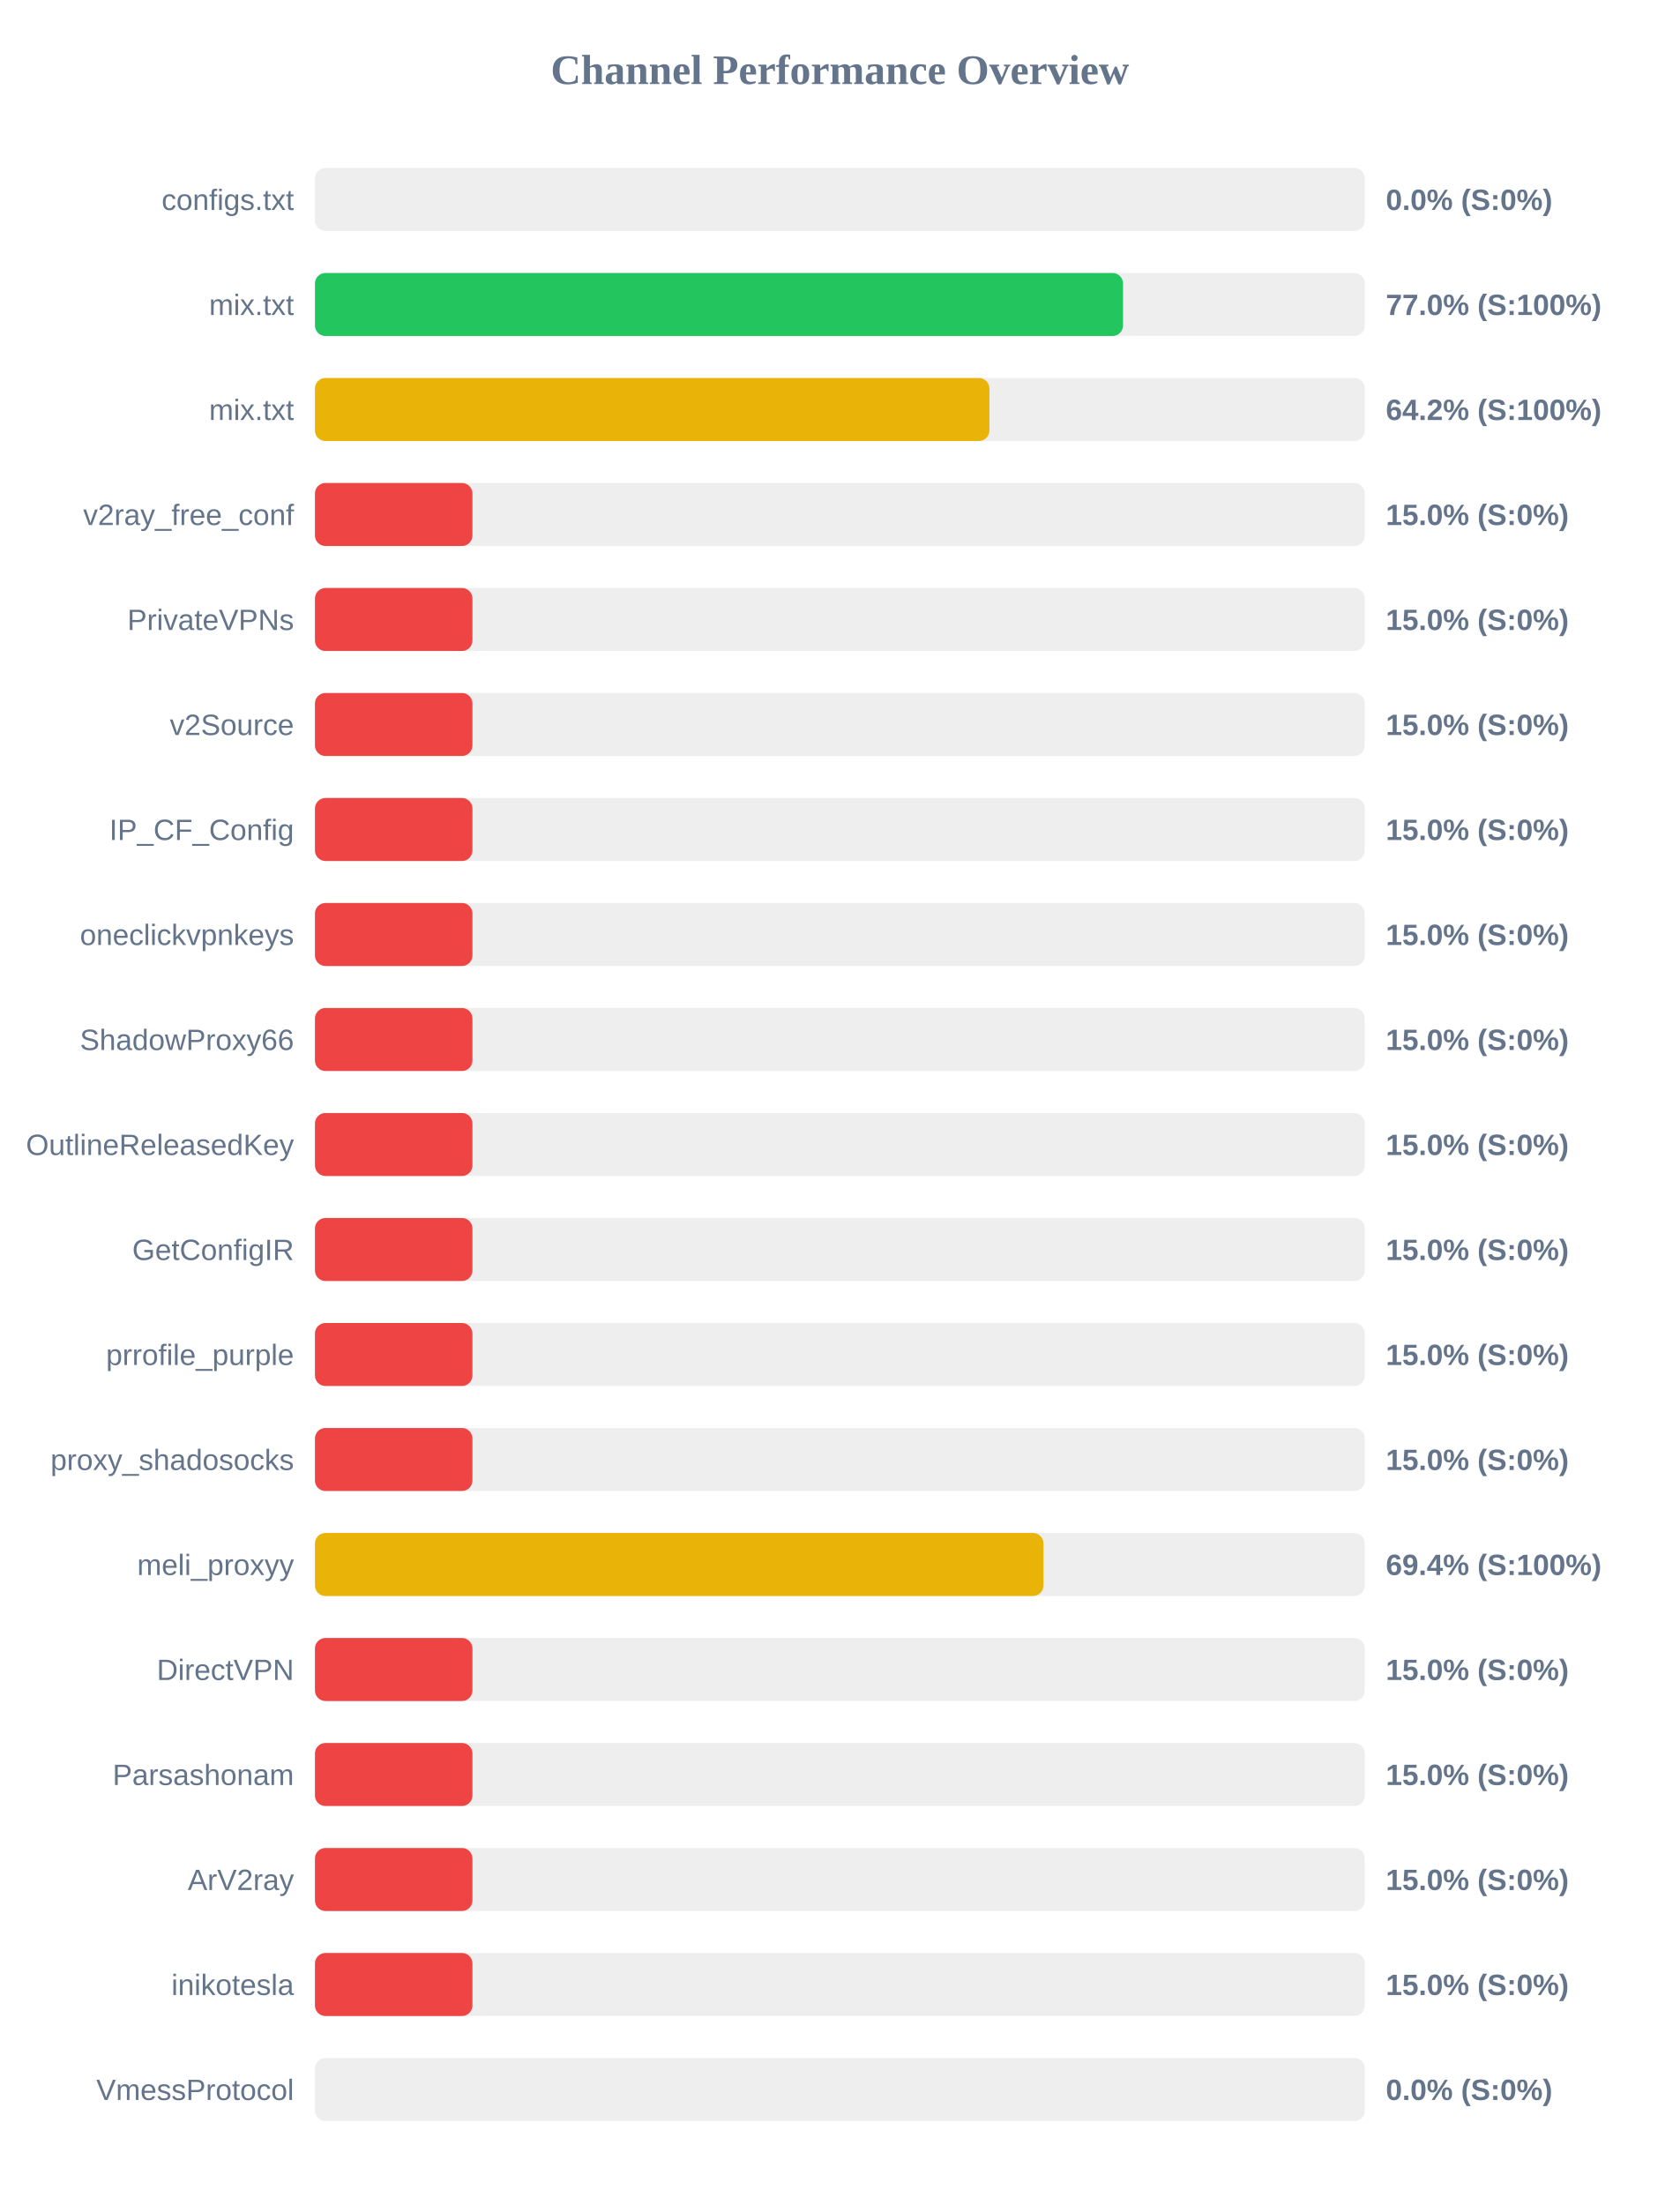
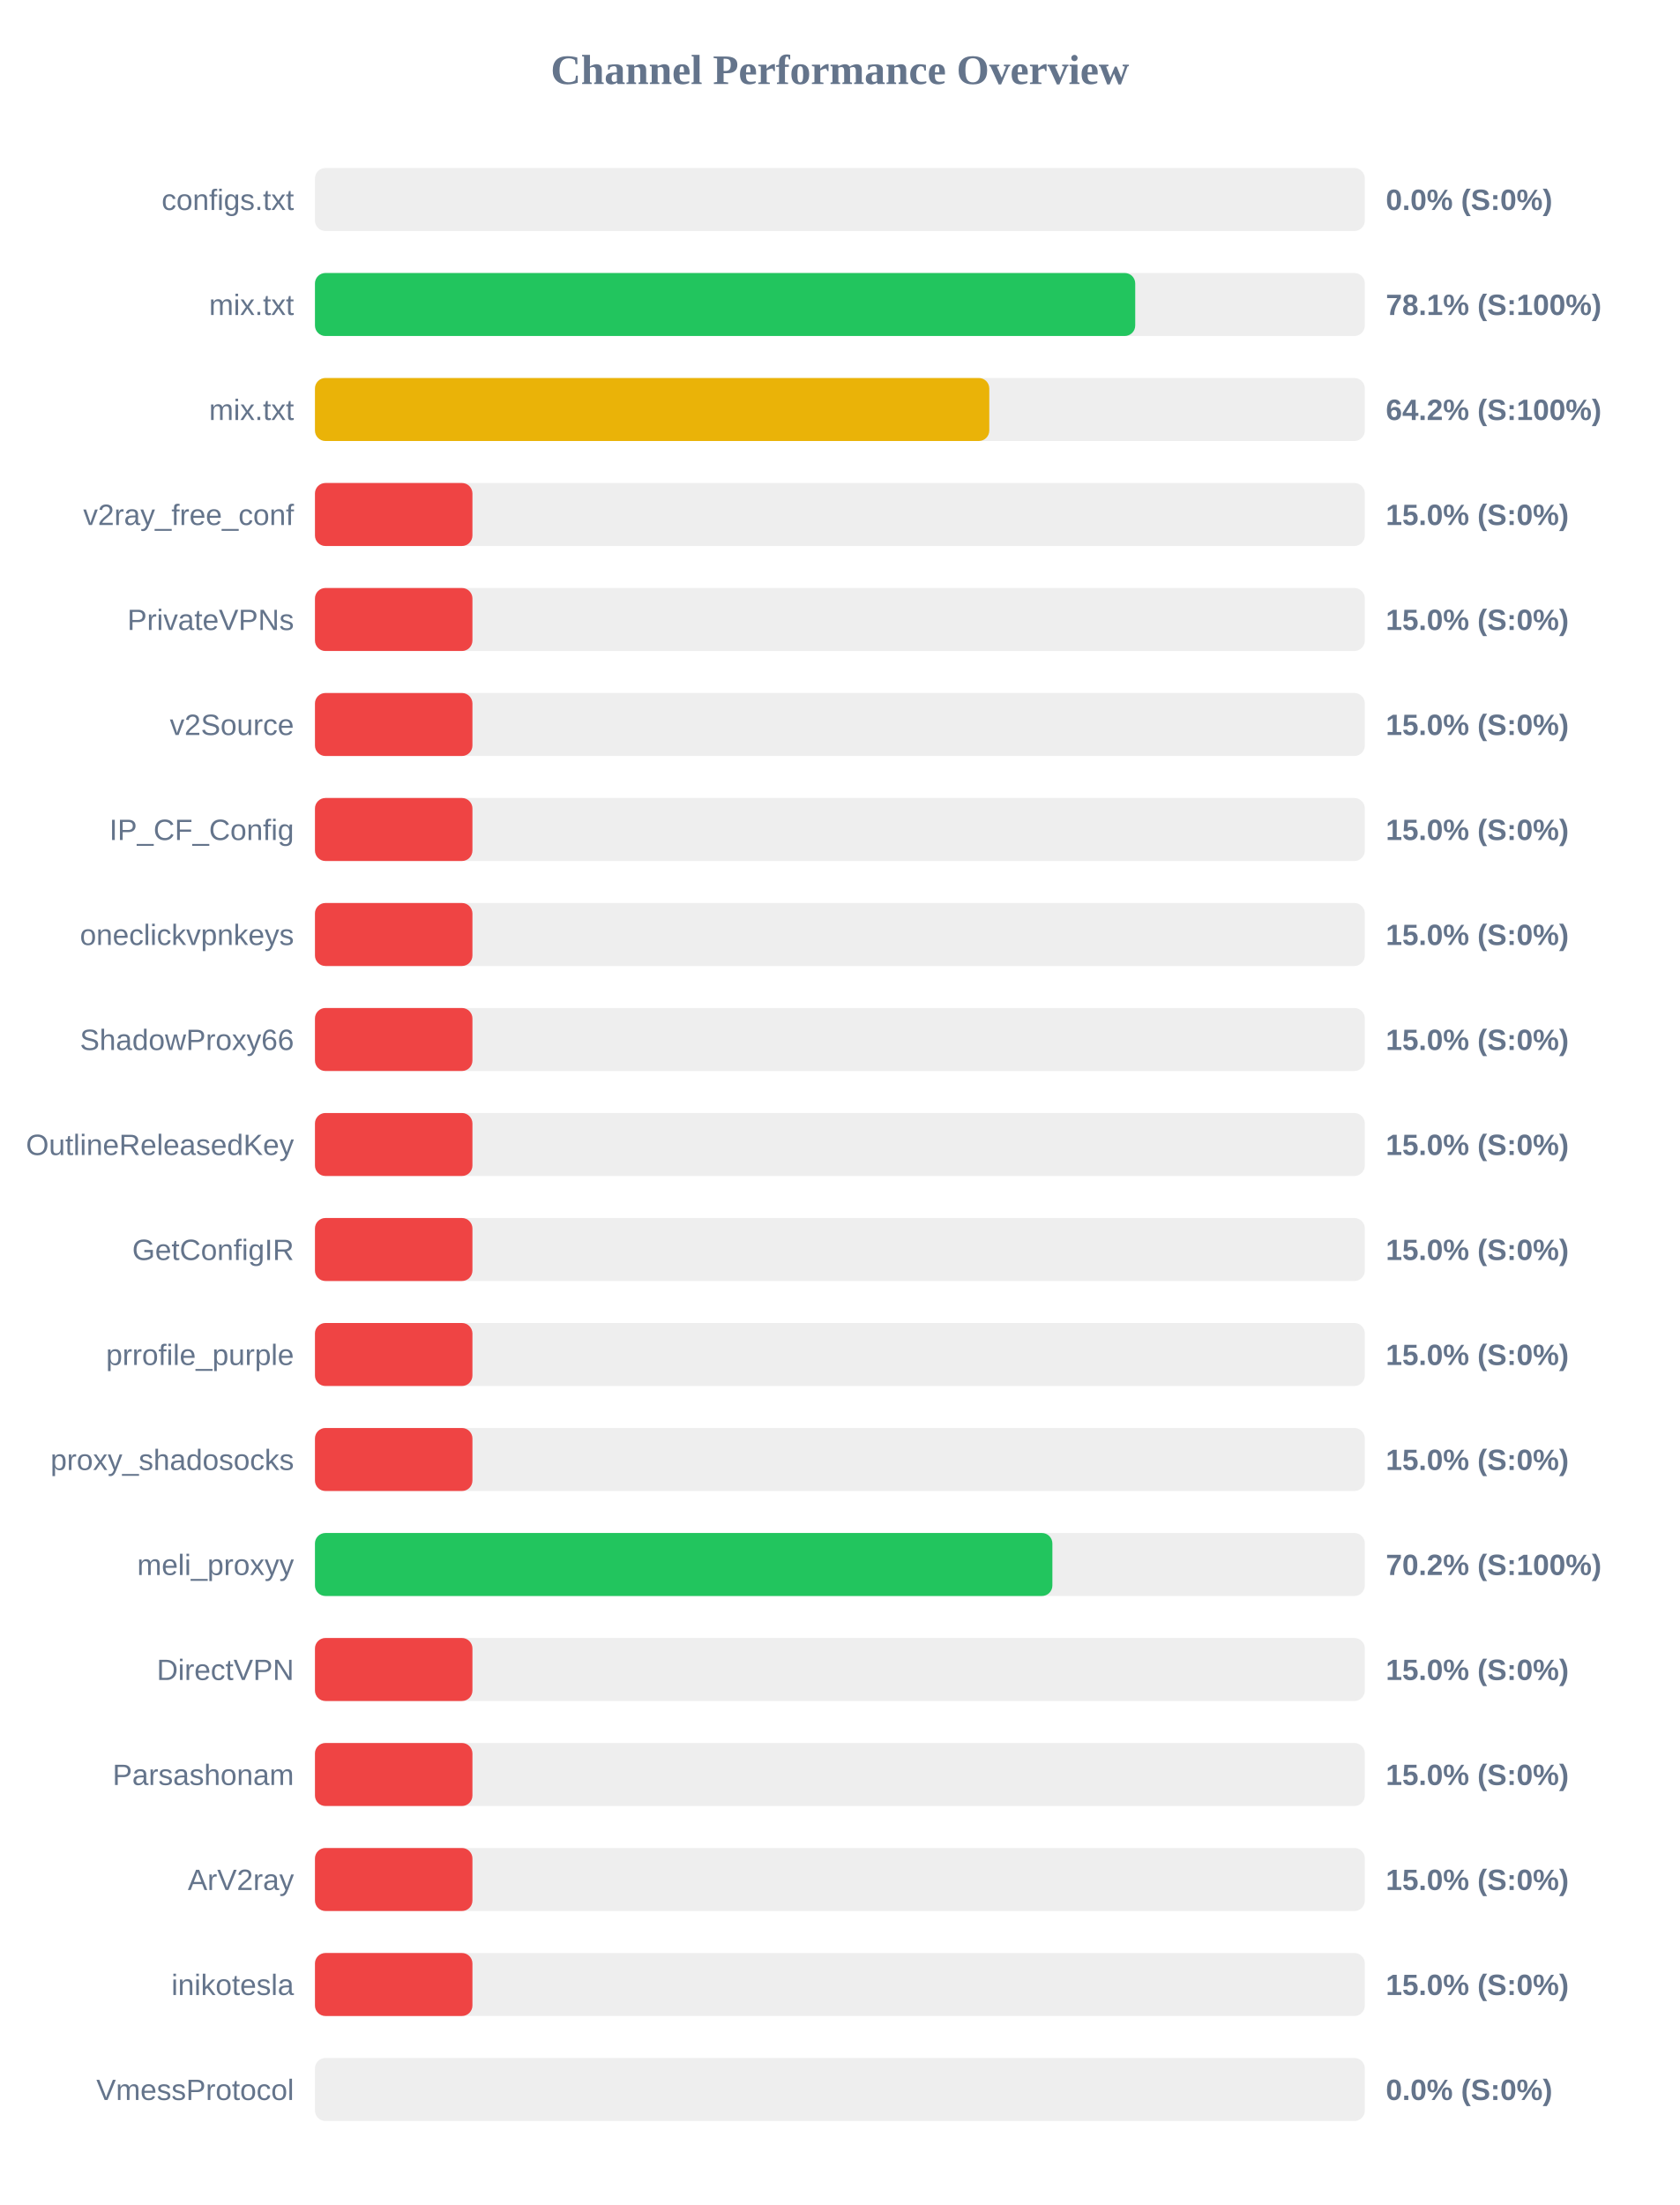
<svg xmlns="http://www.w3.org/2000/svg" width="800" height="1050" version="1.1">
  <style>
        .row { font: 14px Arial; fill: #64748b; }
        .score { font: bold 14px Arial; fill: #64748b; }
    </style>
  <text x="400" y="40" text-anchor="middle" font-size="20px" font-weight="bold" fill="#64748b">Channel Performance Overview</text>
  <rect x="150" y="80" width="500" height="30" fill="#eee" rx="5" />
  <rect x="150" y="80" width="0.0" height="30" fill="#ef4444" rx="5" />
  <text x="140" y="100" text-anchor="end" class="row">configs.txt</text>
  <text x="660" y="100" text-anchor="start" class="score">0.0% (S:0%)</text>
  <rect x="150" y="130" width="500" height="30" fill="#eee" rx="5" />
-   <rect x="150" y="130" width="384.85" height="30" fill="#22c55e" rx="5" />
+   <rect x="150" y="130" width="390.65" height="30" fill="#22c55e" rx="5" />
  <text x="140" y="150" text-anchor="end" class="row">mix.txt</text>
-   <text x="660" y="150" text-anchor="start" class="score">77.0% (S:100%)</text>
+   <text x="660" y="150" text-anchor="start" class="score">78.1% (S:100%)</text>
  <rect x="150" y="180" width="500" height="30" fill="#eee" rx="5" />
-   <rect x="150" y="180" width="321.2" height="30" fill="#eab308" rx="5" />
+   <rect x="150" y="180" width="321.15" height="30" fill="#eab308" rx="5" />
  <text x="140" y="200" text-anchor="end" class="row">mix.txt</text>
  <text x="660" y="200" text-anchor="start" class="score">64.2% (S:100%)</text>
  <rect x="150" y="230" width="500" height="30" fill="#eee" rx="5" />
  <rect x="150" y="230" width="75.0" height="30" fill="#ef4444" rx="5" />
  <text x="140" y="250" text-anchor="end" class="row">v2ray_free_conf</text>
  <text x="660" y="250" text-anchor="start" class="score">15.0% (S:0%)</text>
  <rect x="150" y="280" width="500" height="30" fill="#eee" rx="5" />
  <rect x="150" y="280" width="75.0" height="30" fill="#ef4444" rx="5" />
  <text x="140" y="300" text-anchor="end" class="row">PrivateVPNs</text>
  <text x="660" y="300" text-anchor="start" class="score">15.0% (S:0%)</text>
  <rect x="150" y="330" width="500" height="30" fill="#eee" rx="5" />
  <rect x="150" y="330" width="75.0" height="30" fill="#ef4444" rx="5" />
  <text x="140" y="350" text-anchor="end" class="row">v2Source</text>
  <text x="660" y="350" text-anchor="start" class="score">15.0% (S:0%)</text>
  <rect x="150" y="380" width="500" height="30" fill="#eee" rx="5" />
  <rect x="150" y="380" width="75.0" height="30" fill="#ef4444" rx="5" />
  <text x="140" y="400" text-anchor="end" class="row">IP_CF_Config</text>
  <text x="660" y="400" text-anchor="start" class="score">15.0% (S:0%)</text>
  <rect x="150" y="430" width="500" height="30" fill="#eee" rx="5" />
  <rect x="150" y="430" width="75.0" height="30" fill="#ef4444" rx="5" />
  <text x="140" y="450" text-anchor="end" class="row">oneclickvpnkeys</text>
  <text x="660" y="450" text-anchor="start" class="score">15.0% (S:0%)</text>
  <rect x="150" y="480" width="500" height="30" fill="#eee" rx="5" />
  <rect x="150" y="480" width="75.0" height="30" fill="#ef4444" rx="5" />
  <text x="140" y="500" text-anchor="end" class="row">ShadowProxy66</text>
  <text x="660" y="500" text-anchor="start" class="score">15.0% (S:0%)</text>
  <rect x="150" y="530" width="500" height="30" fill="#eee" rx="5" />
  <rect x="150" y="530" width="75.0" height="30" fill="#ef4444" rx="5" />
  <text x="140" y="550" text-anchor="end" class="row">OutlineReleasedKey</text>
  <text x="660" y="550" text-anchor="start" class="score">15.0% (S:0%)</text>
  <rect x="150" y="580" width="500" height="30" fill="#eee" rx="5" />
  <rect x="150" y="580" width="75.0" height="30" fill="#ef4444" rx="5" />
  <text x="140" y="600" text-anchor="end" class="row">GetConfigIR</text>
  <text x="660" y="600" text-anchor="start" class="score">15.0% (S:0%)</text>
  <rect x="150" y="630" width="500" height="30" fill="#eee" rx="5" />
  <rect x="150" y="630" width="75.0" height="30" fill="#ef4444" rx="5" />
  <text x="140" y="650" text-anchor="end" class="row">prrofile_purple</text>
  <text x="660" y="650" text-anchor="start" class="score">15.0% (S:0%)</text>
  <rect x="150" y="680" width="500" height="30" fill="#eee" rx="5" />
  <rect x="150" y="680" width="75.0" height="30" fill="#ef4444" rx="5" />
  <text x="140" y="700" text-anchor="end" class="row">proxy_shadosocks</text>
  <text x="660" y="700" text-anchor="start" class="score">15.0% (S:0%)</text>
  <rect x="150" y="730" width="500" height="30" fill="#eee" rx="5" />
-   <rect x="150" y="730" width="346.95" height="30" fill="#eab308" rx="5" />
+   <rect x="150" y="730" width="351.2" height="30" fill="#22c55e" rx="5" />
  <text x="140" y="750" text-anchor="end" class="row">meli_proxyy</text>
-   <text x="660" y="750" text-anchor="start" class="score">69.4% (S:100%)</text>
+   <text x="660" y="750" text-anchor="start" class="score">70.2% (S:100%)</text>
  <rect x="150" y="780" width="500" height="30" fill="#eee" rx="5" />
  <rect x="150" y="780" width="75.0" height="30" fill="#ef4444" rx="5" />
  <text x="140" y="800" text-anchor="end" class="row">DirectVPN</text>
  <text x="660" y="800" text-anchor="start" class="score">15.0% (S:0%)</text>
  <rect x="150" y="830" width="500" height="30" fill="#eee" rx="5" />
  <rect x="150" y="830" width="75.0" height="30" fill="#ef4444" rx="5" />
  <text x="140" y="850" text-anchor="end" class="row">Parsashonam</text>
  <text x="660" y="850" text-anchor="start" class="score">15.0% (S:0%)</text>
  <rect x="150" y="880" width="500" height="30" fill="#eee" rx="5" />
  <rect x="150" y="880" width="75.0" height="30" fill="#ef4444" rx="5" />
  <text x="140" y="900" text-anchor="end" class="row">ArV2ray</text>
  <text x="660" y="900" text-anchor="start" class="score">15.0% (S:0%)</text>
  <rect x="150" y="930" width="500" height="30" fill="#eee" rx="5" />
  <rect x="150" y="930" width="75.0" height="30" fill="#ef4444" rx="5" />
  <text x="140" y="950" text-anchor="end" class="row">inikotesla</text>
  <text x="660" y="950" text-anchor="start" class="score">15.0% (S:0%)</text>
  <rect x="150" y="980" width="500" height="30" fill="#eee" rx="5" />
  <rect x="150" y="980" width="0.0" height="30" fill="#ef4444" rx="5" />
  <text x="140" y="1000" text-anchor="end" class="row">VmessProtocol</text>
  <text x="660" y="1000" text-anchor="start" class="score">0.0% (S:0%)</text>
</svg>
